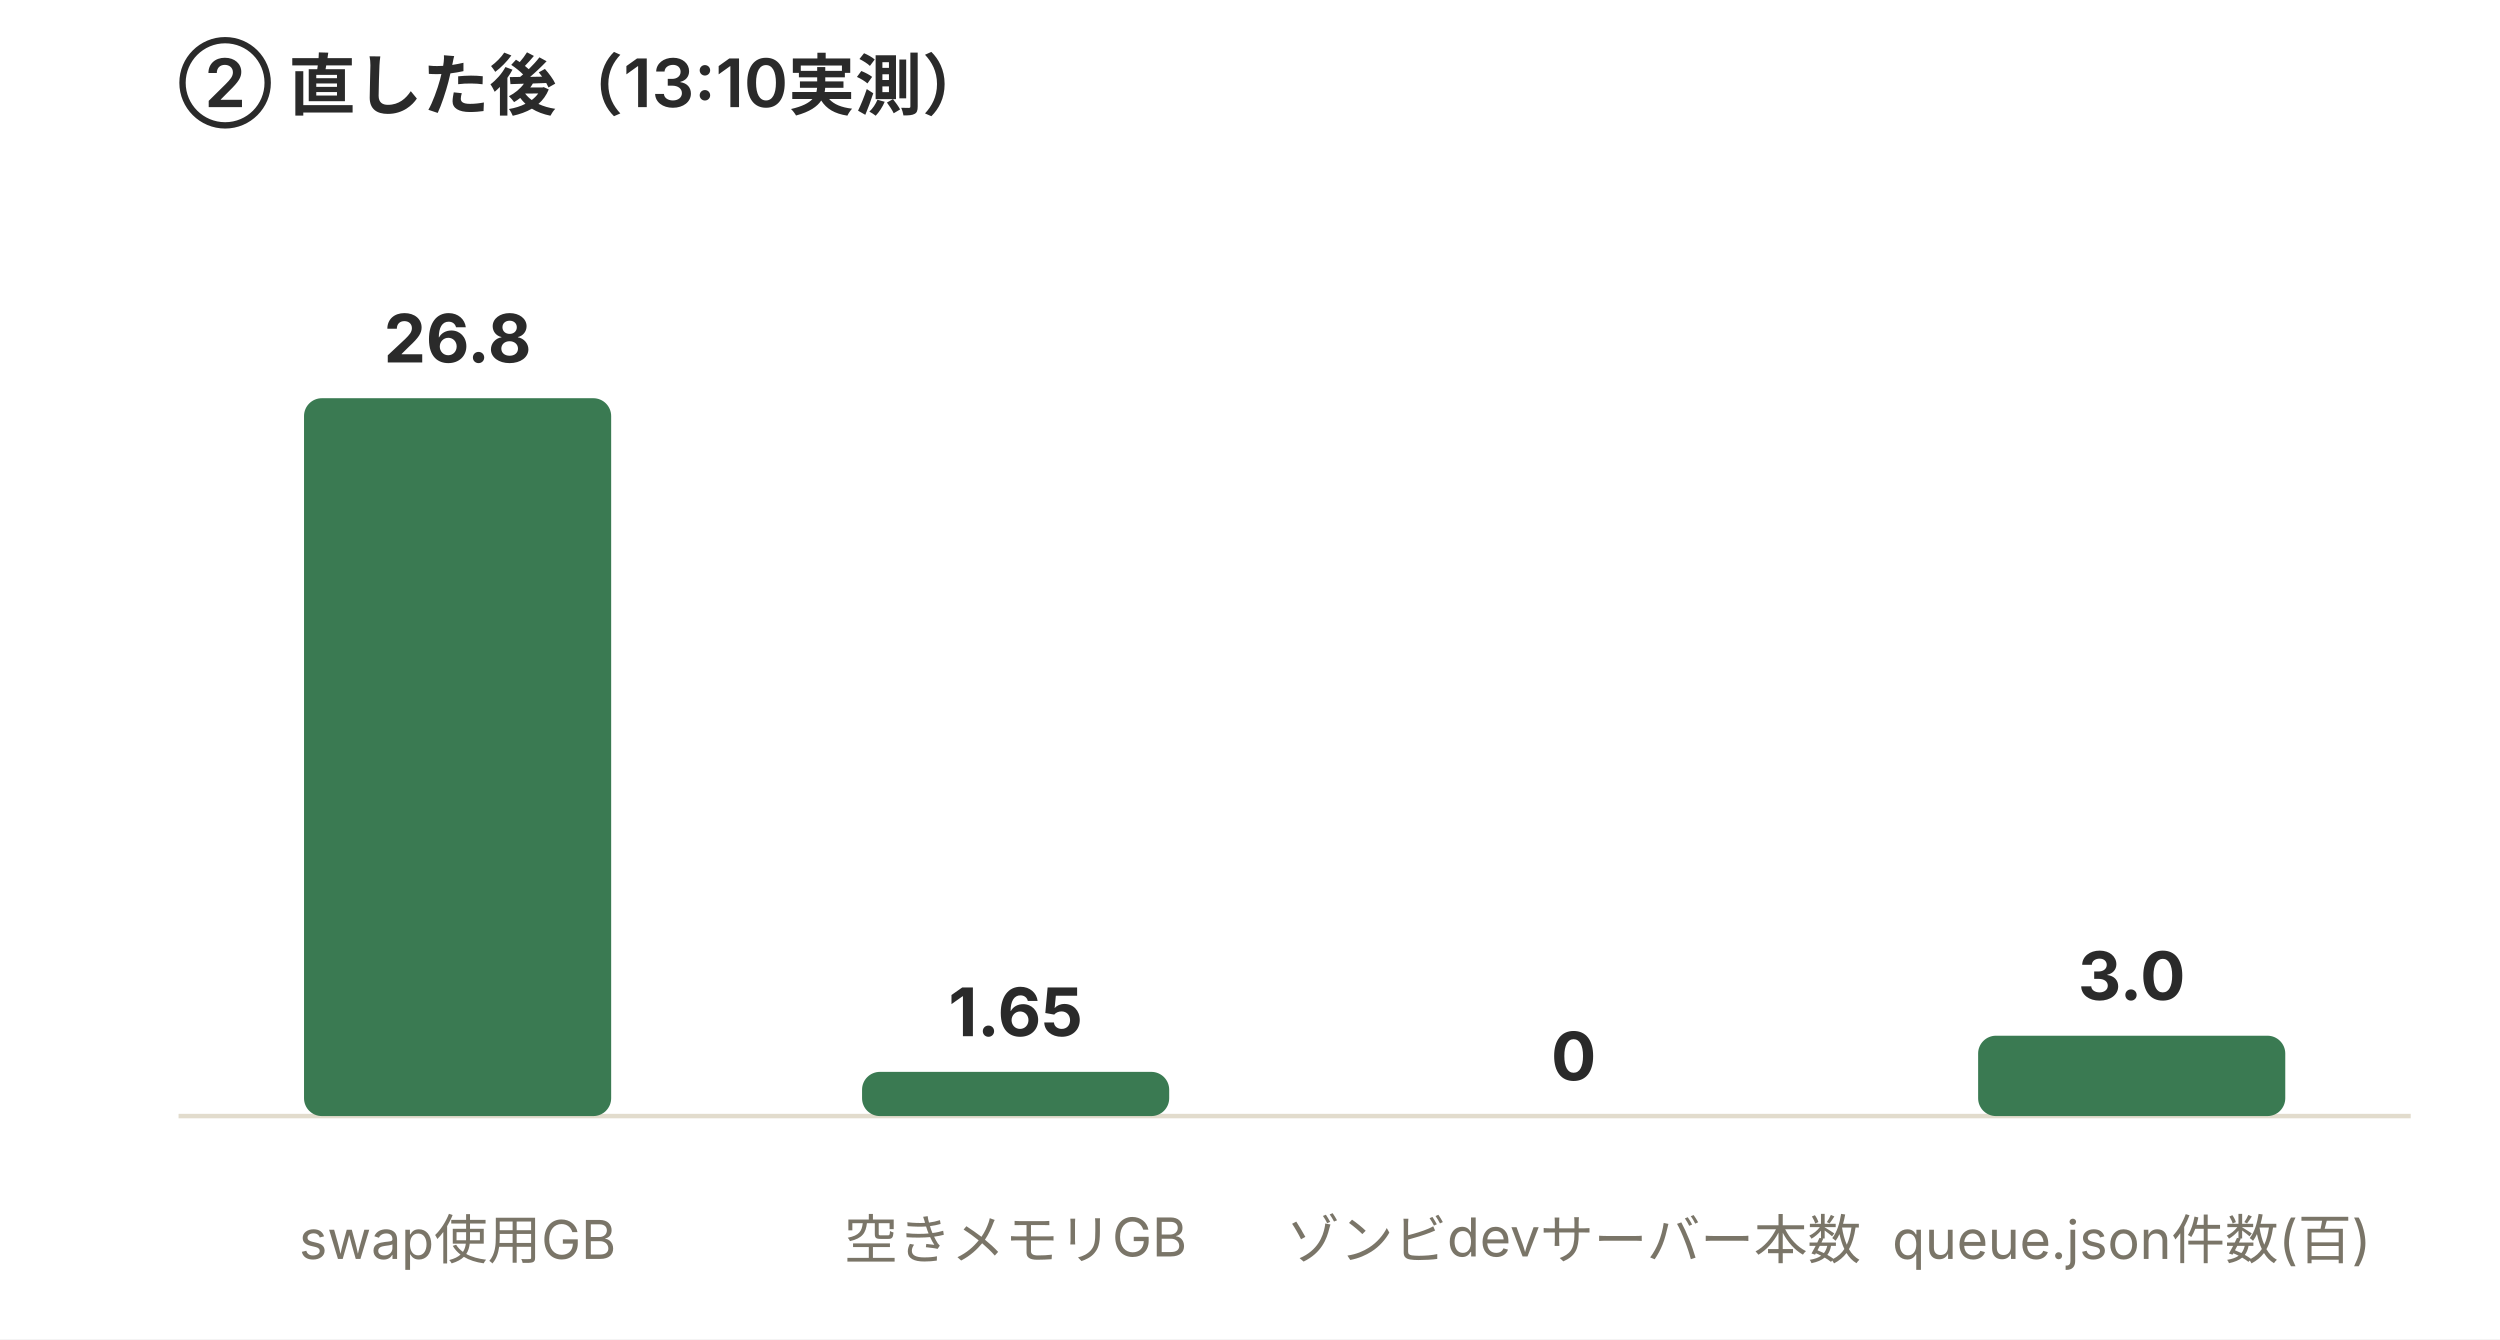
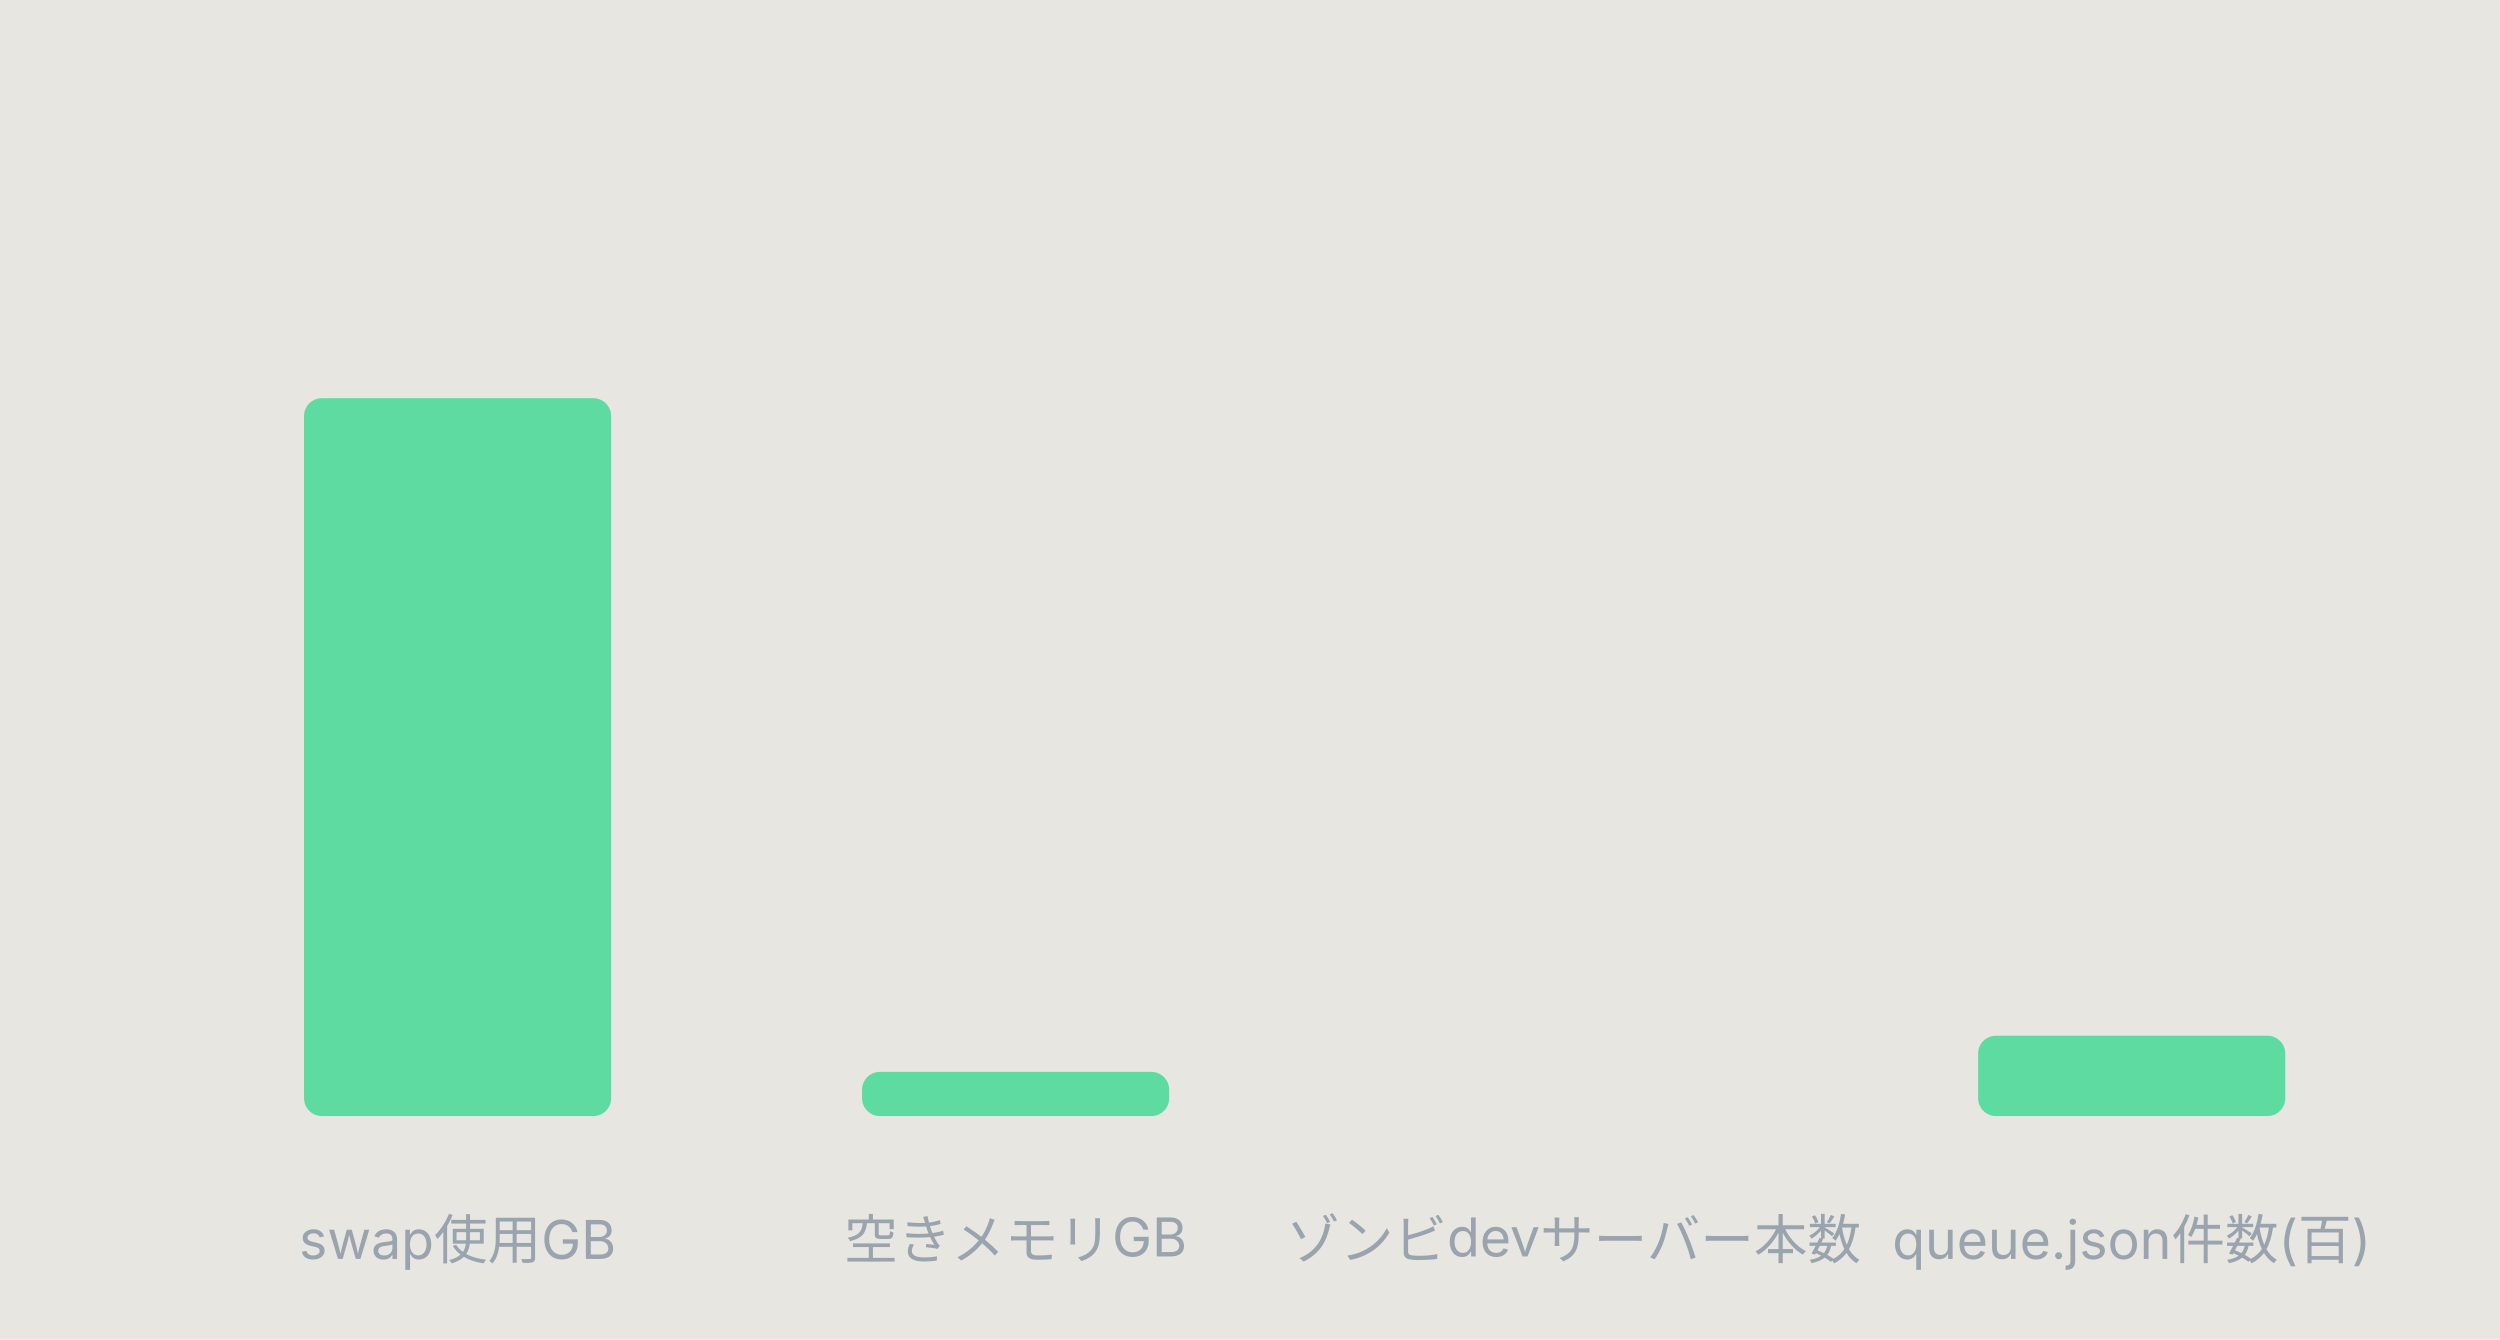
<svg xmlns="http://www.w3.org/2000/svg" width="560" height="300" viewBox="0 0 560 300" font-family="-apple-system,Hiragino Sans,sans-serif">
-   <rect x="0" y="0" width="560" height="300" fill="#ffffff" />
-   <text x="40" y="24" font-size="15" fill="#2a2a2a" font-weight="600">② 直した後（13:10実測）</text>
-   <line x1="40" y1="250" x2="540" y2="250" stroke="#e2dccd" stroke-width="1" />
-   <rect x="68.1" y="89.2" width="68.8" height="160.8" rx="4" fill="#3a7a52" />
-   <text x="102.5" y="81.2" font-size="15" fill="#2a2a2a" text-anchor="middle" font-weight="700">26.8</text>
-   <text x="102.5" y="282" font-size="12" fill="#7a7568" text-anchor="middle">swap使用GB</text>
-   <rect x="193.1" y="240.1" width="68.8" height="9.9" rx="4" fill="#3a7a52" />
-   <text x="227.5" y="232.1" font-size="15" fill="#2a2a2a" text-anchor="middle" font-weight="700">1.65</text>
-   <text x="227.5" y="282" font-size="12" fill="#7a7568" text-anchor="middle">空きメモリGB</text>
-   <rect x="318.1" y="250.0" width="68.8" height="0.0" rx="4" fill="#3a7a52" />
-   <text x="352.5" y="242.0" font-size="15" fill="#2a2a2a" text-anchor="middle" font-weight="700">0</text>
-   <text x="352.5" y="282" font-size="12" fill="#7a7568" text-anchor="middle">ゾンビdevサーバー本数</text>
-   <rect x="443.1" y="232.0" width="68.8" height="18.0" rx="4" fill="#3a7a52" />
-   <text x="477.5" y="224.0" font-size="15" fill="#2a2a2a" text-anchor="middle" font-weight="700">3.0</text>
-   <text x="477.5" y="282" font-size="12" fill="#7a7568" text-anchor="middle">queue.json件数(百)</text>
+   <rect x="0" y="0" width="560" height="300" fill="#e8e6e1" />
+   <text x="40" y="24" font-size="15" fill="#e8e6e1" font-weight="600">② 直した後（13:10実測）</text>
+   <line x1="40" y1="250" x2="540" y2="250" stroke="#e8e6e1" stroke-width="1" />
+   <rect x="68.1" y="89.2" width="68.8" height="160.8" rx="4" fill="#5ddba0" />
+   <text x="102.5" y="81.2" font-size="15" fill="#e8e6e1" text-anchor="middle" font-weight="700">26.8</text>
+   <text x="102.5" y="282" font-size="12" fill="#9aa4ae" text-anchor="middle">swap使用GB</text>
+   <rect x="193.1" y="240.1" width="68.8" height="9.9" rx="4" fill="#5ddba0" />
+   <text x="227.5" y="232.1" font-size="15" fill="#e8e6e1" text-anchor="middle" font-weight="700">1.65</text>
+   <text x="227.5" y="282" font-size="12" fill="#9aa4ae" text-anchor="middle">空きメモリGB</text>
+   <rect x="318.1" y="250.0" width="68.8" height="0.0" rx="4" fill="#5ddba0" />
+   <text x="352.5" y="242.0" font-size="15" fill="#e8e6e1" text-anchor="middle" font-weight="700">0</text>
+   <text x="352.5" y="282" font-size="12" fill="#9aa4ae" text-anchor="middle">ゾンビdevサーバー本数</text>
+   <rect x="443.1" y="232.0" width="68.8" height="18.0" rx="4" fill="#5ddba0" />
+   <text x="477.5" y="224.0" font-size="15" fill="#e8e6e1" text-anchor="middle" font-weight="700">3.0</text>
+   <text x="477.5" y="282" font-size="12" fill="#9aa4ae" text-anchor="middle">queue.json件数(百)</text>
</svg>
